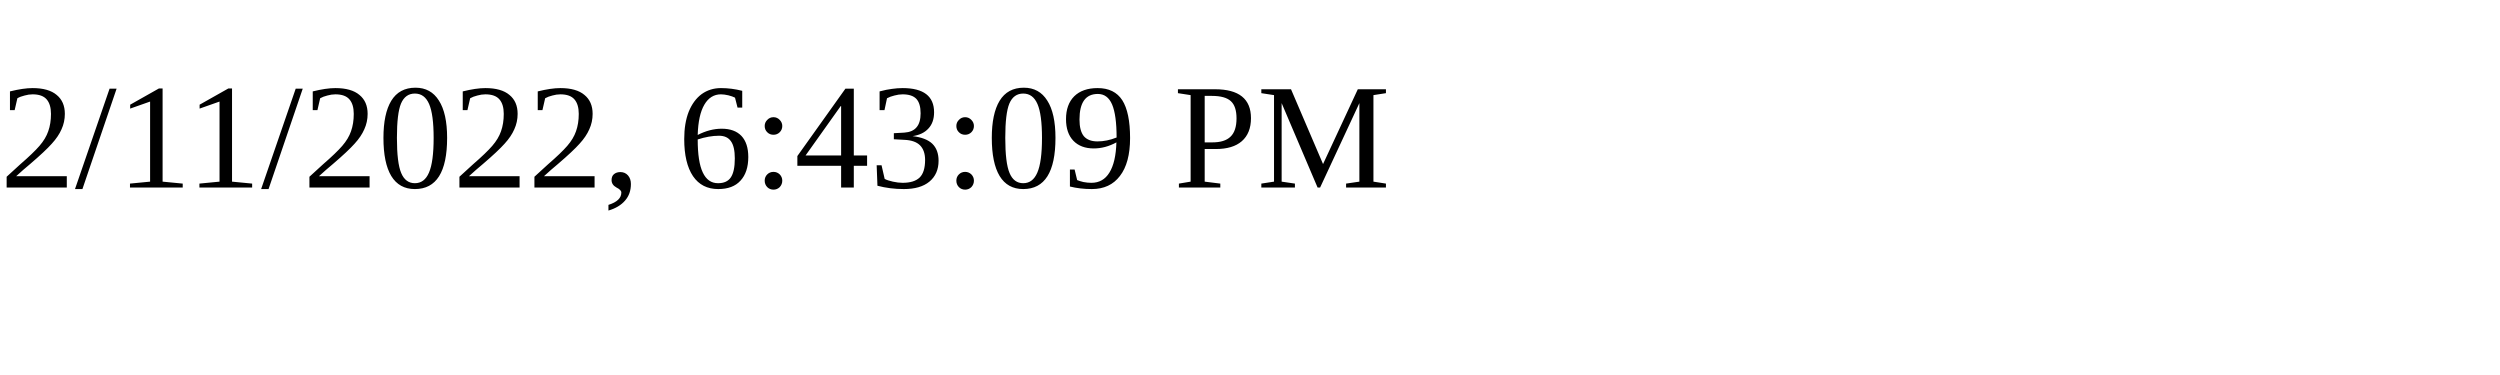
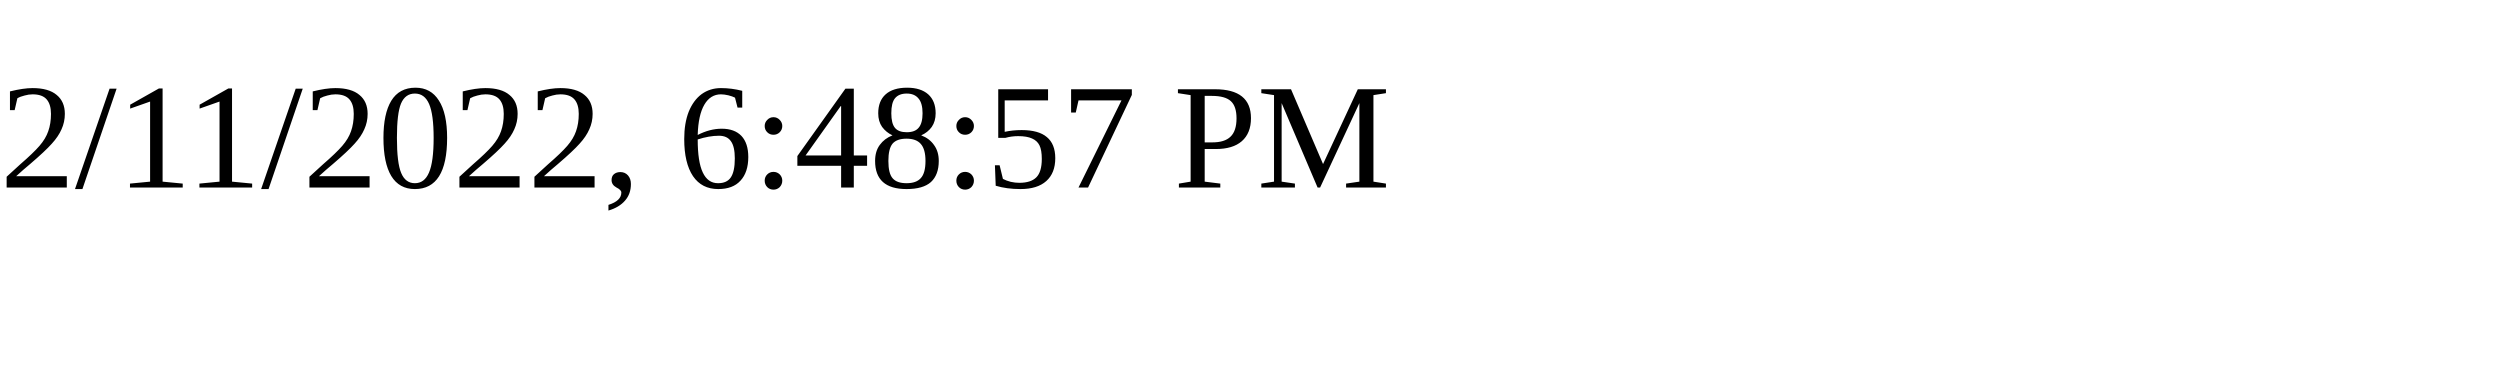
<svg xmlns="http://www.w3.org/2000/svg" height="30" width="200">
-   <text x="0" y="15">2/11/2022, 6:43:09 PM</text>
+   <text x="0" y="15">2/11/2022, 6:48:57 PM</text>
</svg>
